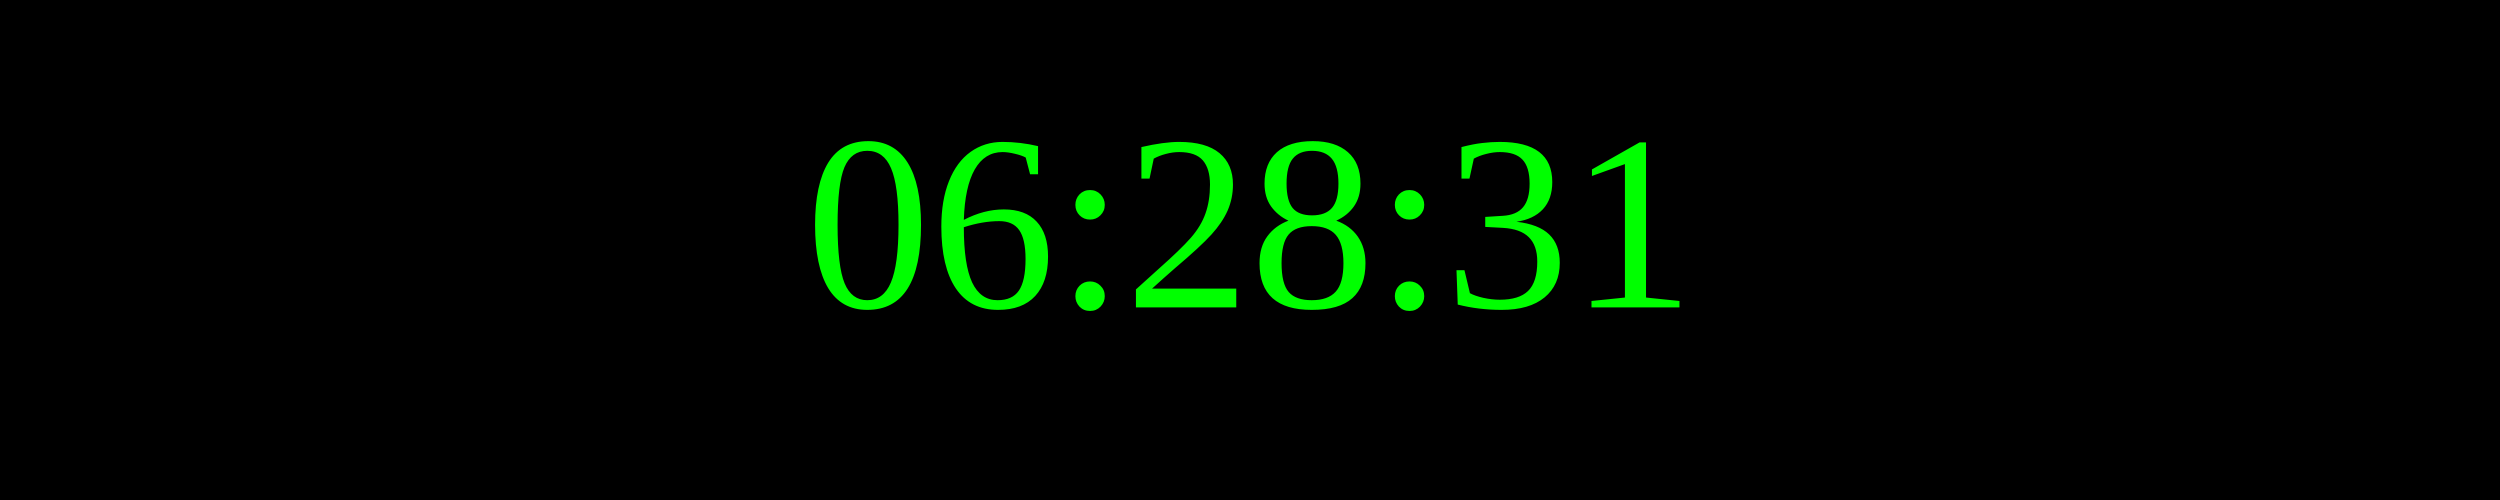
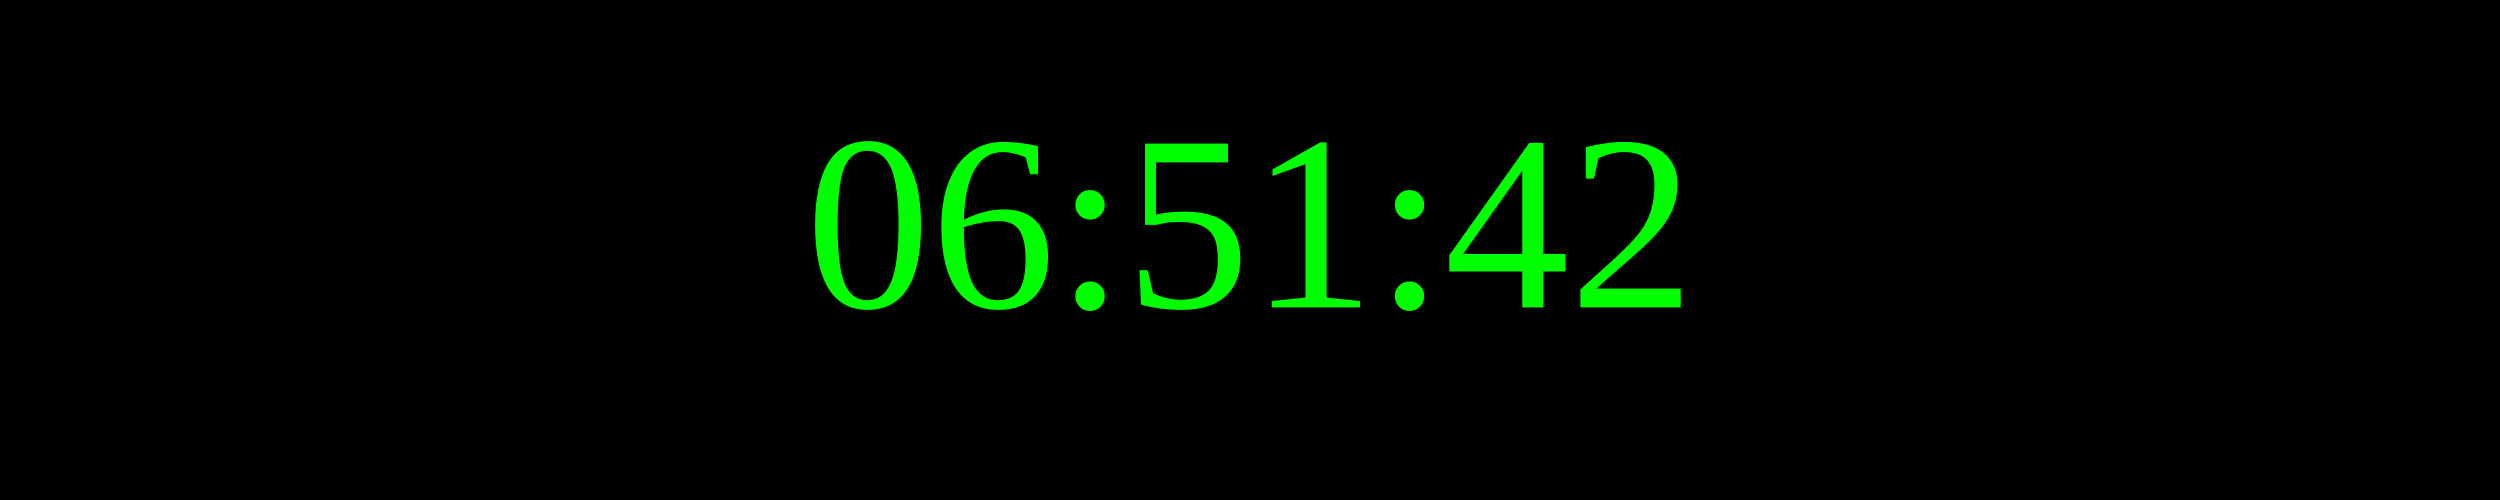
<svg xmlns="http://www.w3.org/2000/svg" width="250" height="50">
  <rect width="100%" height="100%" fill="black" />
  <text x="50%" y="50%" font-size="25" fill="lime" text-anchor="middle" dominant-baseline="middle">
- 06:28:31
+ 06:51:42
</text>
</svg>
